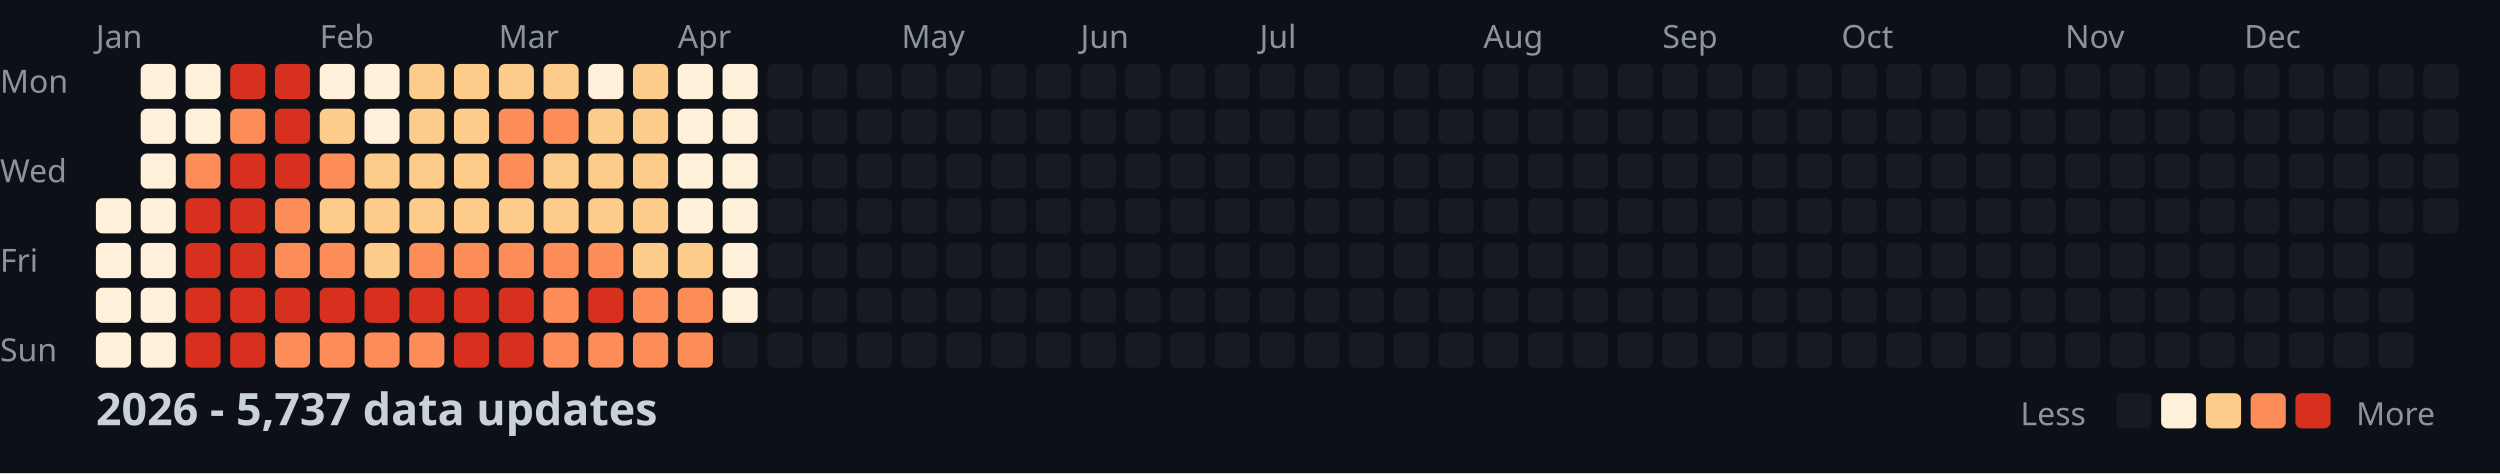
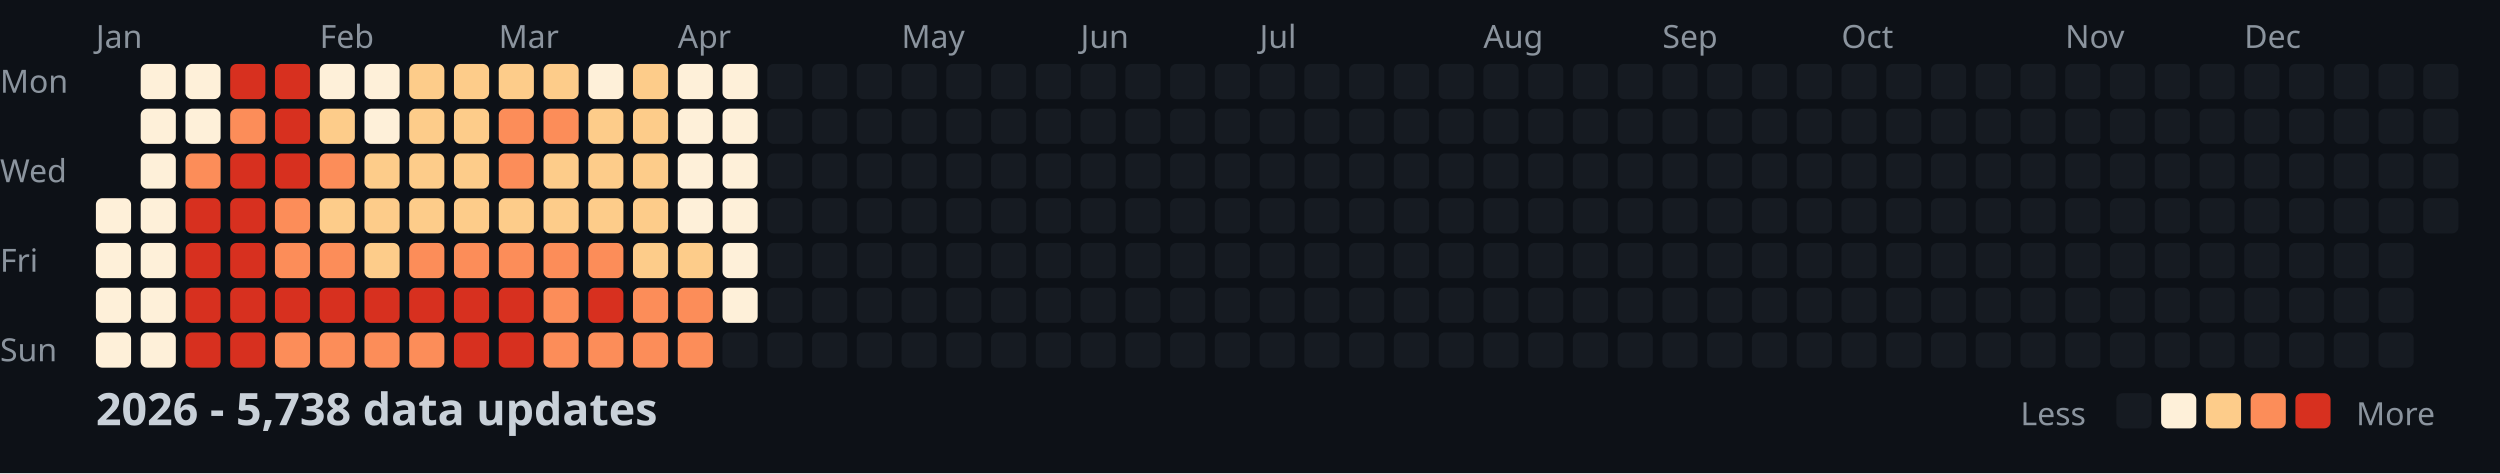
<svg xmlns="http://www.w3.org/2000/svg" width="782" height="148">
  <style>
    .month { font: 10px sans-serif; fill: #8b949e; }
    .day { font: 10px sans-serif; fill: #8b949e; }
    .title { font: bold 14px sans-serif; fill: #c9d1d9; }
    .legend { font: 10px sans-serif; fill: #8b949e; }
  </style>
  <rect width="100%" height="100%" fill="#0d1117" />
  <text x="0" y="29" class="day">Mon</text>
  <text x="0" y="57" class="day">Wed</text>
  <text x="0" y="85" class="day">Fri</text>
  <text x="0" y="113" class="day">Sun</text>
  <text x="30" y="15" class="month">Jan</text>
  <text x="100" y="15" class="month">Feb</text>
  <text x="156" y="15" class="month">Mar</text>
  <text x="212" y="15" class="month">Apr</text>
  <text x="282" y="15" class="month">May</text>
  <text x="338" y="15" class="month">Jun</text>
  <text x="394" y="15" class="month">Jul</text>
  <text x="464" y="15" class="month">Aug</text>
  <text x="520" y="15" class="month">Sep</text>
  <text x="576" y="15" class="month">Oct</text>
  <text x="646" y="15" class="month">Nov</text>
  <text x="702" y="15" class="month">Dec</text>
  <rect x="30" y="62" width="11" height="11" fill="#fef0d9" rx="2" />
  <rect x="30" y="76" width="11" height="11" fill="#fef0d9" rx="2" />
  <rect x="30" y="90" width="11" height="11" fill="#fef0d9" rx="2" />
  <rect x="30" y="104" width="11" height="11" fill="#fef0d9" rx="2" />
  <rect x="44" y="20" width="11" height="11" fill="#fef0d9" rx="2" />
  <rect x="44" y="34" width="11" height="11" fill="#fef0d9" rx="2" />
  <rect x="44" y="48" width="11" height="11" fill="#fef0d9" rx="2" />
  <rect x="44" y="62" width="11" height="11" fill="#fef0d9" rx="2" />
  <rect x="44" y="76" width="11" height="11" fill="#fef0d9" rx="2" />
  <rect x="44" y="90" width="11" height="11" fill="#fef0d9" rx="2" />
  <rect x="44" y="104" width="11" height="11" fill="#fef0d9" rx="2" />
  <rect x="58" y="20" width="11" height="11" fill="#fef0d9" rx="2" />
  <rect x="58" y="34" width="11" height="11" fill="#fef0d9" rx="2" />
  <rect x="58" y="48" width="11" height="11" fill="#fc8d59" rx="2" />
  <rect x="58" y="62" width="11" height="11" fill="#d7301f" rx="2" />
  <rect x="58" y="76" width="11" height="11" fill="#d7301f" rx="2" />
  <rect x="58" y="90" width="11" height="11" fill="#d7301f" rx="2" />
  <rect x="58" y="104" width="11" height="11" fill="#d7301f" rx="2" />
  <rect x="72" y="20" width="11" height="11" fill="#d7301f" rx="2" />
  <rect x="72" y="34" width="11" height="11" fill="#fc8d59" rx="2" />
  <rect x="72" y="48" width="11" height="11" fill="#d7301f" rx="2" />
  <rect x="72" y="62" width="11" height="11" fill="#d7301f" rx="2" />
  <rect x="72" y="76" width="11" height="11" fill="#d7301f" rx="2" />
  <rect x="72" y="90" width="11" height="11" fill="#d7301f" rx="2" />
  <rect x="72" y="104" width="11" height="11" fill="#d7301f" rx="2" />
  <rect x="86" y="20" width="11" height="11" fill="#d7301f" rx="2" />
  <rect x="86" y="34" width="11" height="11" fill="#d7301f" rx="2" />
  <rect x="86" y="48" width="11" height="11" fill="#d7301f" rx="2" />
  <rect x="86" y="62" width="11" height="11" fill="#fc8d59" rx="2" />
  <rect x="86" y="76" width="11" height="11" fill="#fc8d59" rx="2" />
  <rect x="86" y="90" width="11" height="11" fill="#d7301f" rx="2" />
  <rect x="86" y="104" width="11" height="11" fill="#fc8d59" rx="2" />
  <rect x="100" y="20" width="11" height="11" fill="#fef0d9" rx="2" />
  <rect x="100" y="34" width="11" height="11" fill="#fdcc8a" rx="2" />
  <rect x="100" y="48" width="11" height="11" fill="#fc8d59" rx="2" />
  <rect x="100" y="62" width="11" height="11" fill="#fdcc8a" rx="2" />
  <rect x="100" y="76" width="11" height="11" fill="#fc8d59" rx="2" />
  <rect x="100" y="90" width="11" height="11" fill="#d7301f" rx="2" />
  <rect x="100" y="104" width="11" height="11" fill="#fc8d59" rx="2" />
  <rect x="114" y="20" width="11" height="11" fill="#fef0d9" rx="2" />
  <rect x="114" y="34" width="11" height="11" fill="#fef0d9" rx="2" />
  <rect x="114" y="48" width="11" height="11" fill="#fdcc8a" rx="2" />
  <rect x="114" y="62" width="11" height="11" fill="#fdcc8a" rx="2" />
  <rect x="114" y="76" width="11" height="11" fill="#fdcc8a" rx="2" />
  <rect x="114" y="90" width="11" height="11" fill="#d7301f" rx="2" />
  <rect x="114" y="104" width="11" height="11" fill="#fc8d59" rx="2" />
  <rect x="128" y="20" width="11" height="11" fill="#fdcc8a" rx="2" />
  <rect x="128" y="34" width="11" height="11" fill="#fdcc8a" rx="2" />
  <rect x="128" y="48" width="11" height="11" fill="#fdcc8a" rx="2" />
  <rect x="128" y="62" width="11" height="11" fill="#fdcc8a" rx="2" />
  <rect x="128" y="76" width="11" height="11" fill="#fc8d59" rx="2" />
  <rect x="128" y="90" width="11" height="11" fill="#d7301f" rx="2" />
  <rect x="128" y="104" width="11" height="11" fill="#fc8d59" rx="2" />
  <rect x="142" y="20" width="11" height="11" fill="#fdcc8a" rx="2" />
  <rect x="142" y="34" width="11" height="11" fill="#fdcc8a" rx="2" />
  <rect x="142" y="48" width="11" height="11" fill="#fdcc8a" rx="2" />
  <rect x="142" y="62" width="11" height="11" fill="#fdcc8a" rx="2" />
  <rect x="142" y="76" width="11" height="11" fill="#fc8d59" rx="2" />
  <rect x="142" y="90" width="11" height="11" fill="#d7301f" rx="2" />
  <rect x="142" y="104" width="11" height="11" fill="#d7301f" rx="2" />
  <rect x="156" y="20" width="11" height="11" fill="#fdcc8a" rx="2" />
  <rect x="156" y="34" width="11" height="11" fill="#fc8d59" rx="2" />
  <rect x="156" y="48" width="11" height="11" fill="#fc8d59" rx="2" />
  <rect x="156" y="62" width="11" height="11" fill="#fdcc8a" rx="2" />
  <rect x="156" y="76" width="11" height="11" fill="#fc8d59" rx="2" />
  <rect x="156" y="90" width="11" height="11" fill="#d7301f" rx="2" />
  <rect x="156" y="104" width="11" height="11" fill="#d7301f" rx="2" />
  <rect x="170" y="20" width="11" height="11" fill="#fdcc8a" rx="2" />
  <rect x="170" y="34" width="11" height="11" fill="#fc8d59" rx="2" />
  <rect x="170" y="48" width="11" height="11" fill="#fdcc8a" rx="2" />
  <rect x="170" y="62" width="11" height="11" fill="#fdcc8a" rx="2" />
  <rect x="170" y="76" width="11" height="11" fill="#fc8d59" rx="2" />
  <rect x="170" y="90" width="11" height="11" fill="#fc8d59" rx="2" />
  <rect x="170" y="104" width="11" height="11" fill="#fc8d59" rx="2" />
  <rect x="184" y="20" width="11" height="11" fill="#fef0d9" rx="2" />
  <rect x="184" y="34" width="11" height="11" fill="#fdcc8a" rx="2" />
  <rect x="184" y="48" width="11" height="11" fill="#fdcc8a" rx="2" />
  <rect x="184" y="62" width="11" height="11" fill="#fdcc8a" rx="2" />
  <rect x="184" y="76" width="11" height="11" fill="#fc8d59" rx="2" />
  <rect x="184" y="90" width="11" height="11" fill="#d7301f" rx="2" />
  <rect x="184" y="104" width="11" height="11" fill="#fc8d59" rx="2" />
  <rect x="198" y="20" width="11" height="11" fill="#fdcc8a" rx="2" />
  <rect x="198" y="34" width="11" height="11" fill="#fdcc8a" rx="2" />
  <rect x="198" y="48" width="11" height="11" fill="#fdcc8a" rx="2" />
  <rect x="198" y="62" width="11" height="11" fill="#fdcc8a" rx="2" />
  <rect x="198" y="76" width="11" height="11" fill="#fdcc8a" rx="2" />
  <rect x="198" y="90" width="11" height="11" fill="#fc8d59" rx="2" />
  <rect x="198" y="104" width="11" height="11" fill="#fc8d59" rx="2" />
  <rect x="212" y="20" width="11" height="11" fill="#fef0d9" rx="2" />
  <rect x="212" y="34" width="11" height="11" fill="#fef0d9" rx="2" />
  <rect x="212" y="48" width="11" height="11" fill="#fef0d9" rx="2" />
  <rect x="212" y="62" width="11" height="11" fill="#fef0d9" rx="2" />
  <rect x="212" y="76" width="11" height="11" fill="#fdcc8a" rx="2" />
  <rect x="212" y="90" width="11" height="11" fill="#fc8d59" rx="2" />
  <rect x="212" y="104" width="11" height="11" fill="#fc8d59" rx="2" />
  <rect x="226" y="20" width="11" height="11" fill="#fef0d9" rx="2" />
  <rect x="226" y="34" width="11" height="11" fill="#fef0d9" rx="2" />
  <rect x="226" y="48" width="11" height="11" fill="#fef0d9" rx="2" />
  <rect x="226" y="62" width="11" height="11" fill="#fef0d9" rx="2" />
  <rect x="226" y="76" width="11" height="11" fill="#fef0d9" rx="2" />
  <rect x="226" y="90" width="11" height="11" fill="#fef0d9" rx="2" />
  <rect x="226" y="104" width="11" height="11" fill="#161b22" rx="2" />
  <rect x="240" y="20" width="11" height="11" fill="#161b22" rx="2" />
  <rect x="240" y="34" width="11" height="11" fill="#161b22" rx="2" />
  <rect x="240" y="48" width="11" height="11" fill="#161b22" rx="2" />
  <rect x="240" y="62" width="11" height="11" fill="#161b22" rx="2" />
  <rect x="240" y="76" width="11" height="11" fill="#161b22" rx="2" />
  <rect x="240" y="90" width="11" height="11" fill="#161b22" rx="2" />
  <rect x="240" y="104" width="11" height="11" fill="#161b22" rx="2" />
  <rect x="254" y="20" width="11" height="11" fill="#161b22" rx="2" />
  <rect x="254" y="34" width="11" height="11" fill="#161b22" rx="2" />
  <rect x="254" y="48" width="11" height="11" fill="#161b22" rx="2" />
  <rect x="254" y="62" width="11" height="11" fill="#161b22" rx="2" />
  <rect x="254" y="76" width="11" height="11" fill="#161b22" rx="2" />
  <rect x="254" y="90" width="11" height="11" fill="#161b22" rx="2" />
  <rect x="254" y="104" width="11" height="11" fill="#161b22" rx="2" />
  <rect x="268" y="20" width="11" height="11" fill="#161b22" rx="2" />
  <rect x="268" y="34" width="11" height="11" fill="#161b22" rx="2" />
  <rect x="268" y="48" width="11" height="11" fill="#161b22" rx="2" />
  <rect x="268" y="62" width="11" height="11" fill="#161b22" rx="2" />
  <rect x="268" y="76" width="11" height="11" fill="#161b22" rx="2" />
  <rect x="268" y="90" width="11" height="11" fill="#161b22" rx="2" />
  <rect x="268" y="104" width="11" height="11" fill="#161b22" rx="2" />
  <rect x="282" y="20" width="11" height="11" fill="#161b22" rx="2" />
  <rect x="282" y="34" width="11" height="11" fill="#161b22" rx="2" />
  <rect x="282" y="48" width="11" height="11" fill="#161b22" rx="2" />
  <rect x="282" y="62" width="11" height="11" fill="#161b22" rx="2" />
  <rect x="282" y="76" width="11" height="11" fill="#161b22" rx="2" />
  <rect x="282" y="90" width="11" height="11" fill="#161b22" rx="2" />
  <rect x="282" y="104" width="11" height="11" fill="#161b22" rx="2" />
  <rect x="296" y="20" width="11" height="11" fill="#161b22" rx="2" />
  <rect x="296" y="34" width="11" height="11" fill="#161b22" rx="2" />
  <rect x="296" y="48" width="11" height="11" fill="#161b22" rx="2" />
  <rect x="296" y="62" width="11" height="11" fill="#161b22" rx="2" />
  <rect x="296" y="76" width="11" height="11" fill="#161b22" rx="2" />
  <rect x="296" y="90" width="11" height="11" fill="#161b22" rx="2" />
  <rect x="296" y="104" width="11" height="11" fill="#161b22" rx="2" />
  <rect x="310" y="20" width="11" height="11" fill="#161b22" rx="2" />
  <rect x="310" y="34" width="11" height="11" fill="#161b22" rx="2" />
  <rect x="310" y="48" width="11" height="11" fill="#161b22" rx="2" />
  <rect x="310" y="62" width="11" height="11" fill="#161b22" rx="2" />
  <rect x="310" y="76" width="11" height="11" fill="#161b22" rx="2" />
  <rect x="310" y="90" width="11" height="11" fill="#161b22" rx="2" />
  <rect x="310" y="104" width="11" height="11" fill="#161b22" rx="2" />
  <rect x="324" y="20" width="11" height="11" fill="#161b22" rx="2" />
  <rect x="324" y="34" width="11" height="11" fill="#161b22" rx="2" />
  <rect x="324" y="48" width="11" height="11" fill="#161b22" rx="2" />
  <rect x="324" y="62" width="11" height="11" fill="#161b22" rx="2" />
  <rect x="324" y="76" width="11" height="11" fill="#161b22" rx="2" />
  <rect x="324" y="90" width="11" height="11" fill="#161b22" rx="2" />
  <rect x="324" y="104" width="11" height="11" fill="#161b22" rx="2" />
  <rect x="338" y="20" width="11" height="11" fill="#161b22" rx="2" />
  <rect x="338" y="34" width="11" height="11" fill="#161b22" rx="2" />
  <rect x="338" y="48" width="11" height="11" fill="#161b22" rx="2" />
  <rect x="338" y="62" width="11" height="11" fill="#161b22" rx="2" />
  <rect x="338" y="76" width="11" height="11" fill="#161b22" rx="2" />
  <rect x="338" y="90" width="11" height="11" fill="#161b22" rx="2" />
  <rect x="338" y="104" width="11" height="11" fill="#161b22" rx="2" />
  <rect x="352" y="20" width="11" height="11" fill="#161b22" rx="2" />
  <rect x="352" y="34" width="11" height="11" fill="#161b22" rx="2" />
  <rect x="352" y="48" width="11" height="11" fill="#161b22" rx="2" />
  <rect x="352" y="62" width="11" height="11" fill="#161b22" rx="2" />
  <rect x="352" y="76" width="11" height="11" fill="#161b22" rx="2" />
  <rect x="352" y="90" width="11" height="11" fill="#161b22" rx="2" />
  <rect x="352" y="104" width="11" height="11" fill="#161b22" rx="2" />
  <rect x="366" y="20" width="11" height="11" fill="#161b22" rx="2" />
  <rect x="366" y="34" width="11" height="11" fill="#161b22" rx="2" />
  <rect x="366" y="48" width="11" height="11" fill="#161b22" rx="2" />
  <rect x="366" y="62" width="11" height="11" fill="#161b22" rx="2" />
  <rect x="366" y="76" width="11" height="11" fill="#161b22" rx="2" />
  <rect x="366" y="90" width="11" height="11" fill="#161b22" rx="2" />
  <rect x="366" y="104" width="11" height="11" fill="#161b22" rx="2" />
  <rect x="380" y="20" width="11" height="11" fill="#161b22" rx="2" />
  <rect x="380" y="34" width="11" height="11" fill="#161b22" rx="2" />
  <rect x="380" y="48" width="11" height="11" fill="#161b22" rx="2" />
  <rect x="380" y="62" width="11" height="11" fill="#161b22" rx="2" />
  <rect x="380" y="76" width="11" height="11" fill="#161b22" rx="2" />
  <rect x="380" y="90" width="11" height="11" fill="#161b22" rx="2" />
  <rect x="380" y="104" width="11" height="11" fill="#161b22" rx="2" />
  <rect x="394" y="20" width="11" height="11" fill="#161b22" rx="2" />
  <rect x="394" y="34" width="11" height="11" fill="#161b22" rx="2" />
  <rect x="394" y="48" width="11" height="11" fill="#161b22" rx="2" />
  <rect x="394" y="62" width="11" height="11" fill="#161b22" rx="2" />
  <rect x="394" y="76" width="11" height="11" fill="#161b22" rx="2" />
  <rect x="394" y="90" width="11" height="11" fill="#161b22" rx="2" />
  <rect x="394" y="104" width="11" height="11" fill="#161b22" rx="2" />
  <rect x="408" y="20" width="11" height="11" fill="#161b22" rx="2" />
  <rect x="408" y="34" width="11" height="11" fill="#161b22" rx="2" />
  <rect x="408" y="48" width="11" height="11" fill="#161b22" rx="2" />
  <rect x="408" y="62" width="11" height="11" fill="#161b22" rx="2" />
  <rect x="408" y="76" width="11" height="11" fill="#161b22" rx="2" />
  <rect x="408" y="90" width="11" height="11" fill="#161b22" rx="2" />
  <rect x="408" y="104" width="11" height="11" fill="#161b22" rx="2" />
  <rect x="422" y="20" width="11" height="11" fill="#161b22" rx="2" />
  <rect x="422" y="34" width="11" height="11" fill="#161b22" rx="2" />
  <rect x="422" y="48" width="11" height="11" fill="#161b22" rx="2" />
  <rect x="422" y="62" width="11" height="11" fill="#161b22" rx="2" />
  <rect x="422" y="76" width="11" height="11" fill="#161b22" rx="2" />
  <rect x="422" y="90" width="11" height="11" fill="#161b22" rx="2" />
  <rect x="422" y="104" width="11" height="11" fill="#161b22" rx="2" />
  <rect x="436" y="20" width="11" height="11" fill="#161b22" rx="2" />
  <rect x="436" y="34" width="11" height="11" fill="#161b22" rx="2" />
  <rect x="436" y="48" width="11" height="11" fill="#161b22" rx="2" />
  <rect x="436" y="62" width="11" height="11" fill="#161b22" rx="2" />
  <rect x="436" y="76" width="11" height="11" fill="#161b22" rx="2" />
  <rect x="436" y="90" width="11" height="11" fill="#161b22" rx="2" />
  <rect x="436" y="104" width="11" height="11" fill="#161b22" rx="2" />
  <rect x="450" y="20" width="11" height="11" fill="#161b22" rx="2" />
  <rect x="450" y="34" width="11" height="11" fill="#161b22" rx="2" />
  <rect x="450" y="48" width="11" height="11" fill="#161b22" rx="2" />
  <rect x="450" y="62" width="11" height="11" fill="#161b22" rx="2" />
  <rect x="450" y="76" width="11" height="11" fill="#161b22" rx="2" />
  <rect x="450" y="90" width="11" height="11" fill="#161b22" rx="2" />
  <rect x="450" y="104" width="11" height="11" fill="#161b22" rx="2" />
  <rect x="464" y="20" width="11" height="11" fill="#161b22" rx="2" />
  <rect x="464" y="34" width="11" height="11" fill="#161b22" rx="2" />
  <rect x="464" y="48" width="11" height="11" fill="#161b22" rx="2" />
  <rect x="464" y="62" width="11" height="11" fill="#161b22" rx="2" />
  <rect x="464" y="76" width="11" height="11" fill="#161b22" rx="2" />
  <rect x="464" y="90" width="11" height="11" fill="#161b22" rx="2" />
  <rect x="464" y="104" width="11" height="11" fill="#161b22" rx="2" />
  <rect x="478" y="20" width="11" height="11" fill="#161b22" rx="2" />
  <rect x="478" y="34" width="11" height="11" fill="#161b22" rx="2" />
  <rect x="478" y="48" width="11" height="11" fill="#161b22" rx="2" />
  <rect x="478" y="62" width="11" height="11" fill="#161b22" rx="2" />
  <rect x="478" y="76" width="11" height="11" fill="#161b22" rx="2" />
  <rect x="478" y="90" width="11" height="11" fill="#161b22" rx="2" />
  <rect x="478" y="104" width="11" height="11" fill="#161b22" rx="2" />
  <rect x="492" y="20" width="11" height="11" fill="#161b22" rx="2" />
  <rect x="492" y="34" width="11" height="11" fill="#161b22" rx="2" />
  <rect x="492" y="48" width="11" height="11" fill="#161b22" rx="2" />
  <rect x="492" y="62" width="11" height="11" fill="#161b22" rx="2" />
  <rect x="492" y="76" width="11" height="11" fill="#161b22" rx="2" />
  <rect x="492" y="90" width="11" height="11" fill="#161b22" rx="2" />
  <rect x="492" y="104" width="11" height="11" fill="#161b22" rx="2" />
  <rect x="506" y="20" width="11" height="11" fill="#161b22" rx="2" />
  <rect x="506" y="34" width="11" height="11" fill="#161b22" rx="2" />
  <rect x="506" y="48" width="11" height="11" fill="#161b22" rx="2" />
  <rect x="506" y="62" width="11" height="11" fill="#161b22" rx="2" />
  <rect x="506" y="76" width="11" height="11" fill="#161b22" rx="2" />
  <rect x="506" y="90" width="11" height="11" fill="#161b22" rx="2" />
  <rect x="506" y="104" width="11" height="11" fill="#161b22" rx="2" />
  <rect x="520" y="20" width="11" height="11" fill="#161b22" rx="2" />
  <rect x="520" y="34" width="11" height="11" fill="#161b22" rx="2" />
  <rect x="520" y="48" width="11" height="11" fill="#161b22" rx="2" />
  <rect x="520" y="62" width="11" height="11" fill="#161b22" rx="2" />
  <rect x="520" y="76" width="11" height="11" fill="#161b22" rx="2" />
  <rect x="520" y="90" width="11" height="11" fill="#161b22" rx="2" />
  <rect x="520" y="104" width="11" height="11" fill="#161b22" rx="2" />
  <rect x="534" y="20" width="11" height="11" fill="#161b22" rx="2" />
  <rect x="534" y="34" width="11" height="11" fill="#161b22" rx="2" />
  <rect x="534" y="48" width="11" height="11" fill="#161b22" rx="2" />
  <rect x="534" y="62" width="11" height="11" fill="#161b22" rx="2" />
  <rect x="534" y="76" width="11" height="11" fill="#161b22" rx="2" />
  <rect x="534" y="90" width="11" height="11" fill="#161b22" rx="2" />
  <rect x="534" y="104" width="11" height="11" fill="#161b22" rx="2" />
  <rect x="548" y="20" width="11" height="11" fill="#161b22" rx="2" />
  <rect x="548" y="34" width="11" height="11" fill="#161b22" rx="2" />
  <rect x="548" y="48" width="11" height="11" fill="#161b22" rx="2" />
  <rect x="548" y="62" width="11" height="11" fill="#161b22" rx="2" />
  <rect x="548" y="76" width="11" height="11" fill="#161b22" rx="2" />
  <rect x="548" y="90" width="11" height="11" fill="#161b22" rx="2" />
  <rect x="548" y="104" width="11" height="11" fill="#161b22" rx="2" />
  <rect x="562" y="20" width="11" height="11" fill="#161b22" rx="2" />
  <rect x="562" y="34" width="11" height="11" fill="#161b22" rx="2" />
  <rect x="562" y="48" width="11" height="11" fill="#161b22" rx="2" />
  <rect x="562" y="62" width="11" height="11" fill="#161b22" rx="2" />
  <rect x="562" y="76" width="11" height="11" fill="#161b22" rx="2" />
  <rect x="562" y="90" width="11" height="11" fill="#161b22" rx="2" />
  <rect x="562" y="104" width="11" height="11" fill="#161b22" rx="2" />
  <rect x="576" y="20" width="11" height="11" fill="#161b22" rx="2" />
  <rect x="576" y="34" width="11" height="11" fill="#161b22" rx="2" />
  <rect x="576" y="48" width="11" height="11" fill="#161b22" rx="2" />
  <rect x="576" y="62" width="11" height="11" fill="#161b22" rx="2" />
  <rect x="576" y="76" width="11" height="11" fill="#161b22" rx="2" />
  <rect x="576" y="90" width="11" height="11" fill="#161b22" rx="2" />
  <rect x="576" y="104" width="11" height="11" fill="#161b22" rx="2" />
  <rect x="590" y="20" width="11" height="11" fill="#161b22" rx="2" />
  <rect x="590" y="34" width="11" height="11" fill="#161b22" rx="2" />
  <rect x="590" y="48" width="11" height="11" fill="#161b22" rx="2" />
  <rect x="590" y="62" width="11" height="11" fill="#161b22" rx="2" />
  <rect x="590" y="76" width="11" height="11" fill="#161b22" rx="2" />
  <rect x="590" y="90" width="11" height="11" fill="#161b22" rx="2" />
  <rect x="590" y="104" width="11" height="11" fill="#161b22" rx="2" />
  <rect x="604" y="20" width="11" height="11" fill="#161b22" rx="2" />
  <rect x="604" y="34" width="11" height="11" fill="#161b22" rx="2" />
  <rect x="604" y="48" width="11" height="11" fill="#161b22" rx="2" />
  <rect x="604" y="62" width="11" height="11" fill="#161b22" rx="2" />
  <rect x="604" y="76" width="11" height="11" fill="#161b22" rx="2" />
  <rect x="604" y="90" width="11" height="11" fill="#161b22" rx="2" />
  <rect x="604" y="104" width="11" height="11" fill="#161b22" rx="2" />
  <rect x="618" y="20" width="11" height="11" fill="#161b22" rx="2" />
  <rect x="618" y="34" width="11" height="11" fill="#161b22" rx="2" />
  <rect x="618" y="48" width="11" height="11" fill="#161b22" rx="2" />
  <rect x="618" y="62" width="11" height="11" fill="#161b22" rx="2" />
  <rect x="618" y="76" width="11" height="11" fill="#161b22" rx="2" />
  <rect x="618" y="90" width="11" height="11" fill="#161b22" rx="2" />
  <rect x="618" y="104" width="11" height="11" fill="#161b22" rx="2" />
  <rect x="632" y="20" width="11" height="11" fill="#161b22" rx="2" />
  <rect x="632" y="34" width="11" height="11" fill="#161b22" rx="2" />
  <rect x="632" y="48" width="11" height="11" fill="#161b22" rx="2" />
  <rect x="632" y="62" width="11" height="11" fill="#161b22" rx="2" />
  <rect x="632" y="76" width="11" height="11" fill="#161b22" rx="2" />
  <rect x="632" y="90" width="11" height="11" fill="#161b22" rx="2" />
  <rect x="632" y="104" width="11" height="11" fill="#161b22" rx="2" />
  <rect x="646" y="20" width="11" height="11" fill="#161b22" rx="2" />
  <rect x="646" y="34" width="11" height="11" fill="#161b22" rx="2" />
  <rect x="646" y="48" width="11" height="11" fill="#161b22" rx="2" />
  <rect x="646" y="62" width="11" height="11" fill="#161b22" rx="2" />
  <rect x="646" y="76" width="11" height="11" fill="#161b22" rx="2" />
  <rect x="646" y="90" width="11" height="11" fill="#161b22" rx="2" />
  <rect x="646" y="104" width="11" height="11" fill="#161b22" rx="2" />
  <rect x="660" y="20" width="11" height="11" fill="#161b22" rx="2" />
  <rect x="660" y="34" width="11" height="11" fill="#161b22" rx="2" />
  <rect x="660" y="48" width="11" height="11" fill="#161b22" rx="2" />
  <rect x="660" y="62" width="11" height="11" fill="#161b22" rx="2" />
  <rect x="660" y="76" width="11" height="11" fill="#161b22" rx="2" />
  <rect x="660" y="90" width="11" height="11" fill="#161b22" rx="2" />
  <rect x="660" y="104" width="11" height="11" fill="#161b22" rx="2" />
  <rect x="674" y="20" width="11" height="11" fill="#161b22" rx="2" />
  <rect x="674" y="34" width="11" height="11" fill="#161b22" rx="2" />
  <rect x="674" y="48" width="11" height="11" fill="#161b22" rx="2" />
  <rect x="674" y="62" width="11" height="11" fill="#161b22" rx="2" />
  <rect x="674" y="76" width="11" height="11" fill="#161b22" rx="2" />
  <rect x="674" y="90" width="11" height="11" fill="#161b22" rx="2" />
  <rect x="674" y="104" width="11" height="11" fill="#161b22" rx="2" />
  <rect x="688" y="20" width="11" height="11" fill="#161b22" rx="2" />
  <rect x="688" y="34" width="11" height="11" fill="#161b22" rx="2" />
  <rect x="688" y="48" width="11" height="11" fill="#161b22" rx="2" />
  <rect x="688" y="62" width="11" height="11" fill="#161b22" rx="2" />
  <rect x="688" y="76" width="11" height="11" fill="#161b22" rx="2" />
  <rect x="688" y="90" width="11" height="11" fill="#161b22" rx="2" />
  <rect x="688" y="104" width="11" height="11" fill="#161b22" rx="2" />
  <rect x="702" y="20" width="11" height="11" fill="#161b22" rx="2" />
  <rect x="702" y="34" width="11" height="11" fill="#161b22" rx="2" />
  <rect x="702" y="48" width="11" height="11" fill="#161b22" rx="2" />
  <rect x="702" y="62" width="11" height="11" fill="#161b22" rx="2" />
  <rect x="702" y="76" width="11" height="11" fill="#161b22" rx="2" />
  <rect x="702" y="90" width="11" height="11" fill="#161b22" rx="2" />
  <rect x="702" y="104" width="11" height="11" fill="#161b22" rx="2" />
  <rect x="716" y="20" width="11" height="11" fill="#161b22" rx="2" />
  <rect x="716" y="34" width="11" height="11" fill="#161b22" rx="2" />
  <rect x="716" y="48" width="11" height="11" fill="#161b22" rx="2" />
  <rect x="716" y="62" width="11" height="11" fill="#161b22" rx="2" />
  <rect x="716" y="76" width="11" height="11" fill="#161b22" rx="2" />
  <rect x="716" y="90" width="11" height="11" fill="#161b22" rx="2" />
  <rect x="716" y="104" width="11" height="11" fill="#161b22" rx="2" />
  <rect x="730" y="20" width="11" height="11" fill="#161b22" rx="2" />
  <rect x="730" y="34" width="11" height="11" fill="#161b22" rx="2" />
  <rect x="730" y="48" width="11" height="11" fill="#161b22" rx="2" />
  <rect x="730" y="62" width="11" height="11" fill="#161b22" rx="2" />
  <rect x="730" y="76" width="11" height="11" fill="#161b22" rx="2" />
  <rect x="730" y="90" width="11" height="11" fill="#161b22" rx="2" />
  <rect x="730" y="104" width="11" height="11" fill="#161b22" rx="2" />
  <rect x="744" y="20" width="11" height="11" fill="#161b22" rx="2" />
  <rect x="744" y="34" width="11" height="11" fill="#161b22" rx="2" />
  <rect x="744" y="48" width="11" height="11" fill="#161b22" rx="2" />
  <rect x="744" y="62" width="11" height="11" fill="#161b22" rx="2" />
  <rect x="744" y="76" width="11" height="11" fill="#161b22" rx="2" />
  <rect x="744" y="90" width="11" height="11" fill="#161b22" rx="2" />
  <rect x="744" y="104" width="11" height="11" fill="#161b22" rx="2" />
  <rect x="758" y="20" width="11" height="11" fill="#161b22" rx="2" />
  <rect x="758" y="34" width="11" height="11" fill="#161b22" rx="2" />
  <rect x="758" y="48" width="11" height="11" fill="#161b22" rx="2" />
  <rect x="758" y="62" width="11" height="11" fill="#161b22" rx="2" />
-   <text x="30" y="133" class="title">2026 - 5,737 data updates</text>
+   <text x="30" y="133" class="title">2026 - 5,738 data updates</text>
  <text x="632" y="133" class="legend">Less</text>
  <rect x="662" y="123" width="11" height="11" fill="#161b22" rx="2" />
  <rect x="676" y="123" width="11" height="11" fill="#fef0d9" rx="2" />
  <rect x="690" y="123" width="11" height="11" fill="#fdcc8a" rx="2" />
  <rect x="704" y="123" width="11" height="11" fill="#fc8d59" rx="2" />
  <rect x="718" y="123" width="11" height="11" fill="#d7301f" rx="2" />
  <text x="737" y="133" class="legend">More</text>
</svg>
